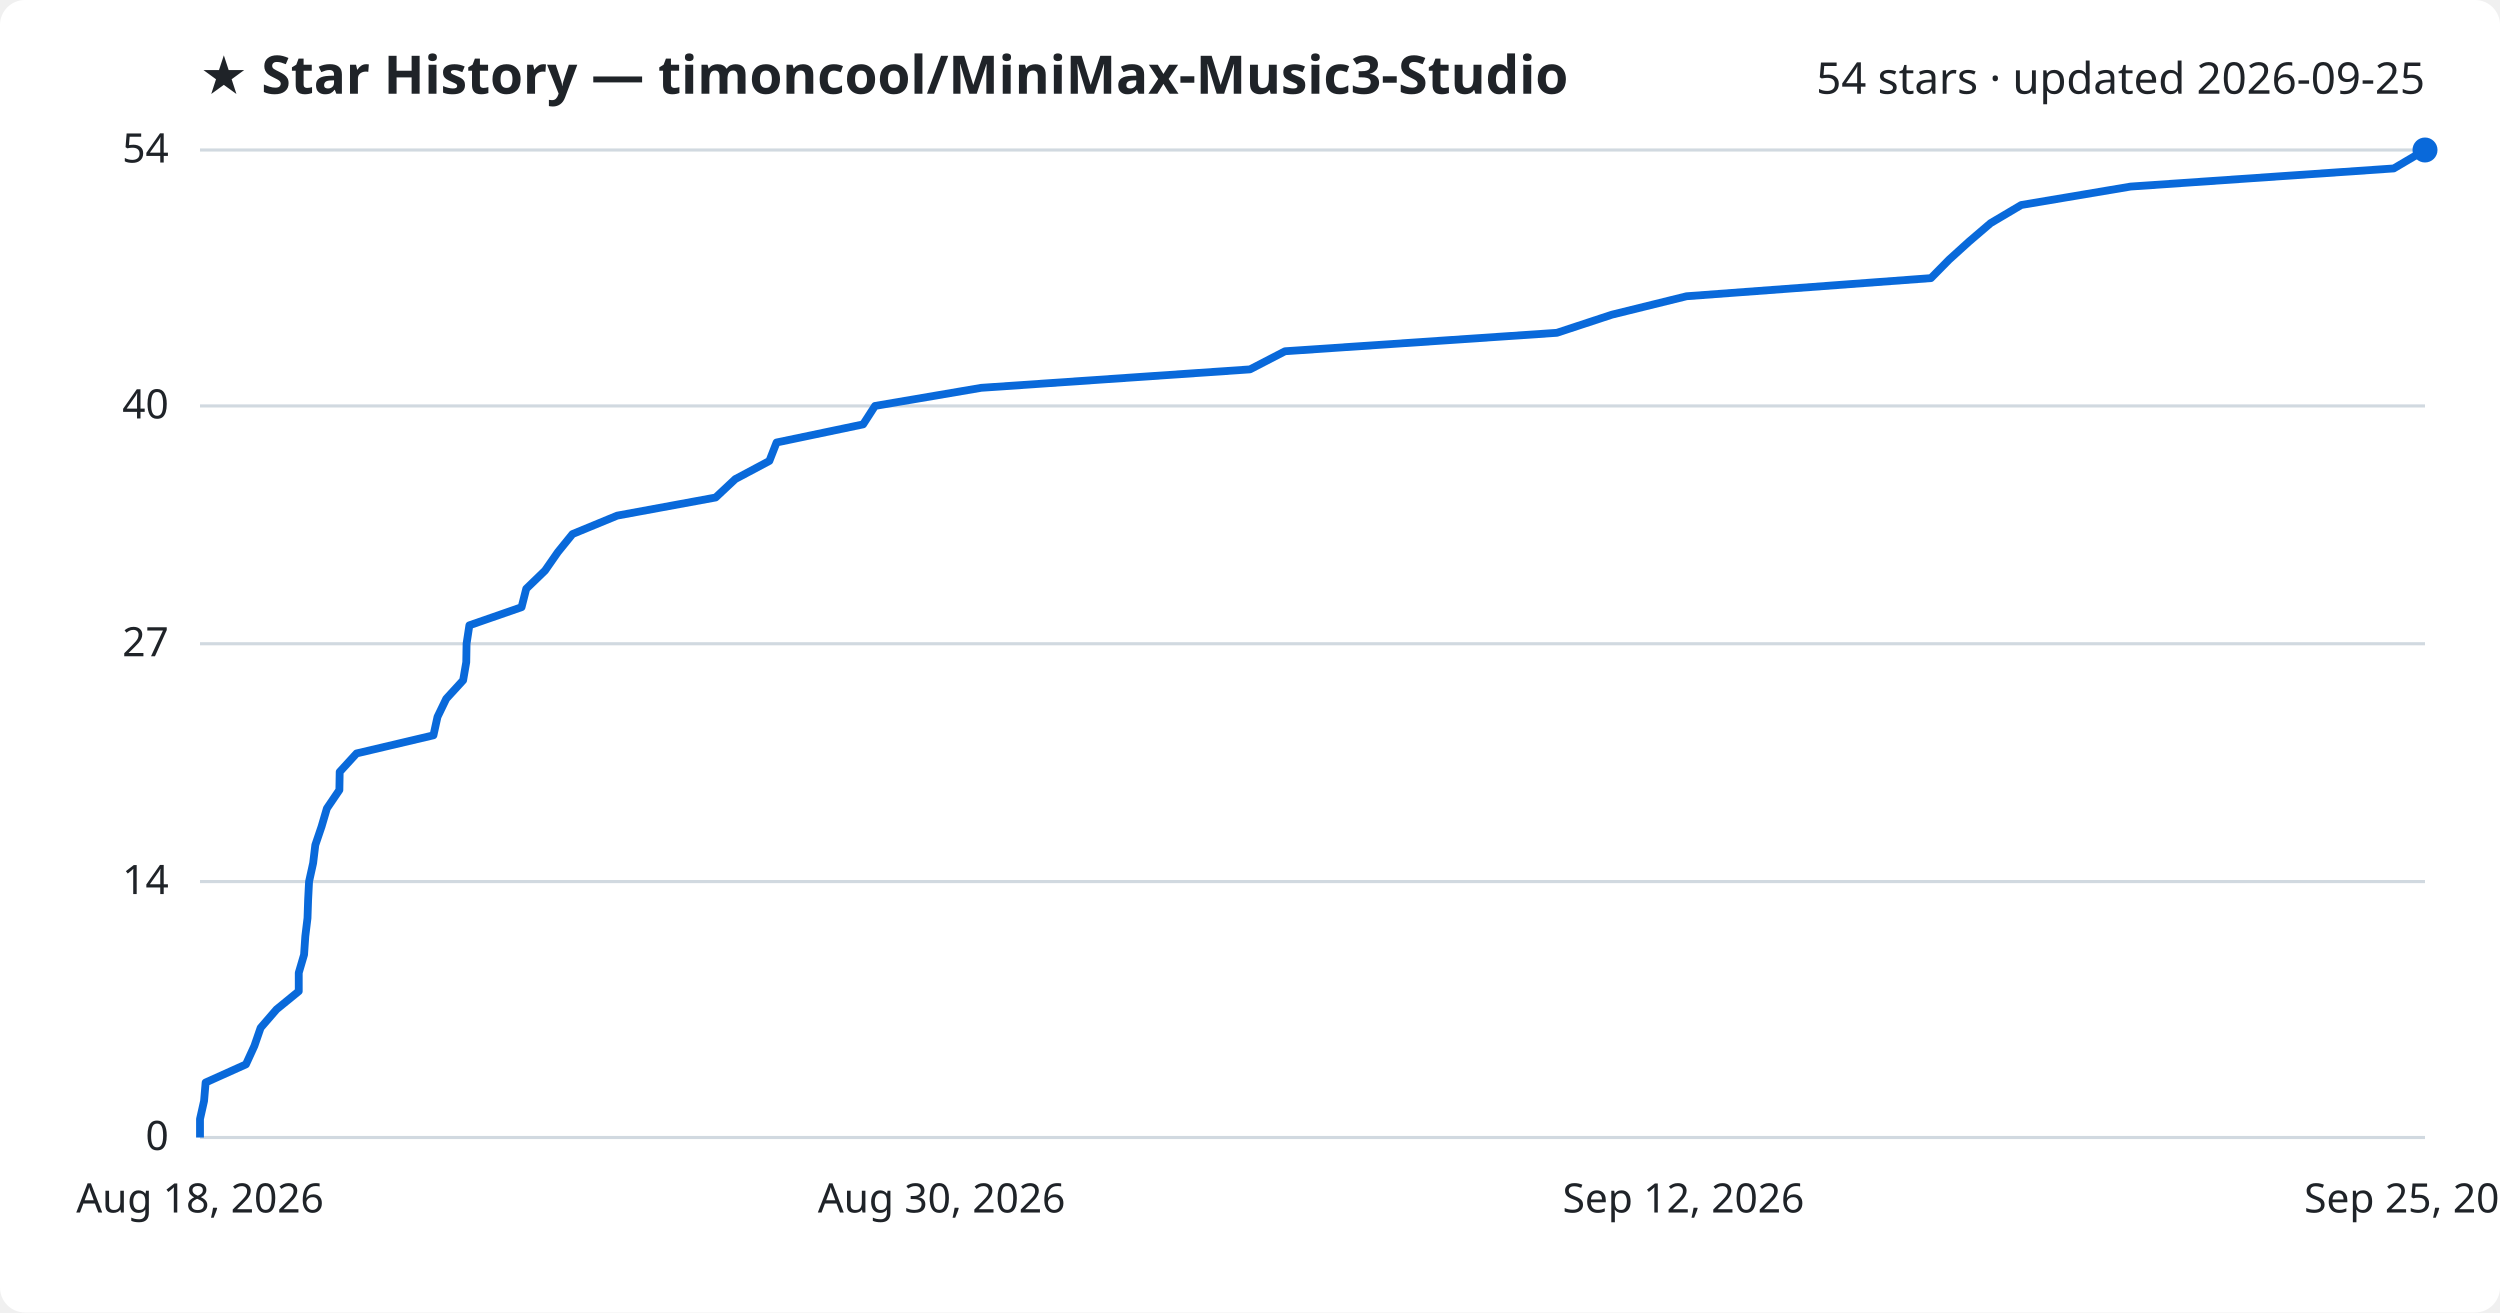
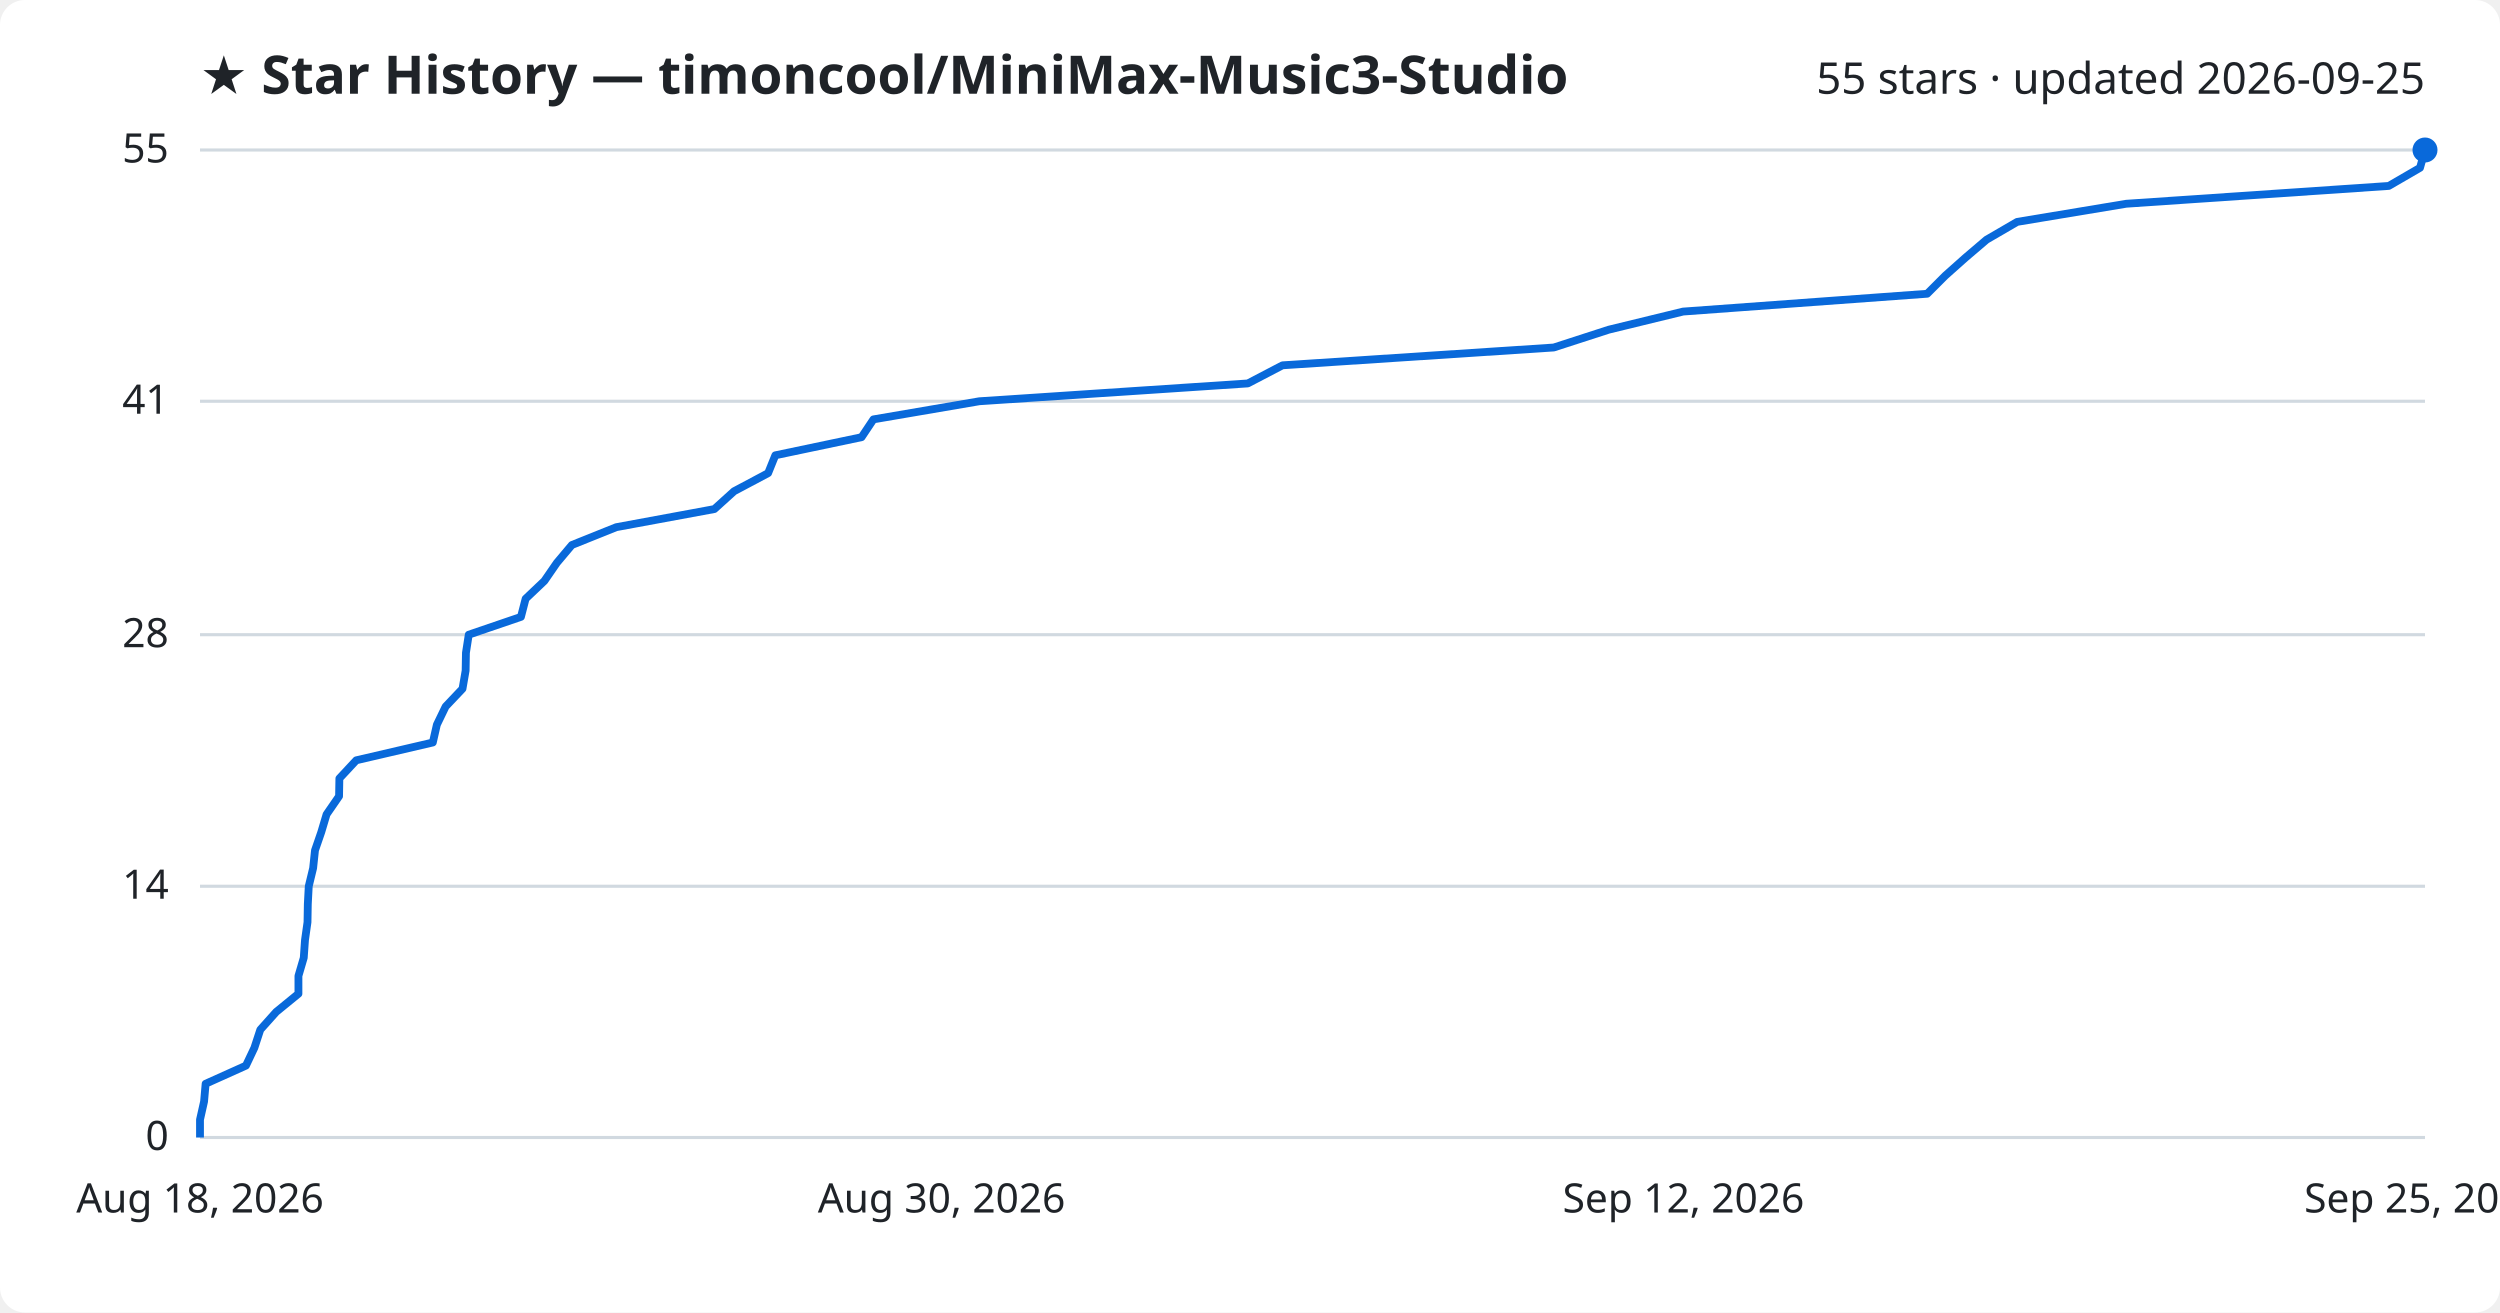
<svg xmlns="http://www.w3.org/2000/svg" viewBox="0 0 800 420" font-family="Segoe UI, sans-serif">
  <rect width="800" height="420" fill="#ffffff" rx="8" />
  <text x="64" y="30" fill="#1f2328" font-size="17" font-weight="700">★ Star History — timoncool/MiniMax-Music3-Studio</text>
-   <text x="776" y="30" fill="#1f2328" font-size="14" text-anchor="end">54 stars · updated 2026-09-25</text>
+   <text x="776" y="30" fill="#1f2328" font-size="14" text-anchor="end">55 stars · updated 2026-09-25</text>
  <line x1="64" y1="364.0" x2="776" y2="364.0" stroke="#d1d9e0" stroke-width="1" />
  <text x="54" y="368.0" fill="#1f2328" font-size="13" text-anchor="end">0</text>
-   <line x1="64" y1="282.1" x2="776" y2="282.1" stroke="#d1d9e0" stroke-width="1" />
-   <text x="54" y="286.1" fill="#1f2328" font-size="13" text-anchor="end">14</text>
-   <line x1="64" y1="206.0" x2="776" y2="206.0" stroke="#d1d9e0" stroke-width="1" />
-   <text x="54" y="210.0" fill="#1f2328" font-size="13" text-anchor="end">27</text>
-   <line x1="64" y1="129.9" x2="776" y2="129.9" stroke="#d1d9e0" stroke-width="1" />
-   <text x="54" y="133.9" fill="#1f2328" font-size="13" text-anchor="end">40</text>
+   <line x1="64" y1="283.6" x2="776" y2="283.6" stroke="#d1d9e0" stroke-width="1" />
+   <text x="54" y="287.6" fill="#1f2328" font-size="13" text-anchor="end">14</text>
+   <line x1="64" y1="203.1" x2="776" y2="203.1" stroke="#d1d9e0" stroke-width="1" />
+   <text x="54" y="207.1" fill="#1f2328" font-size="13" text-anchor="end">28</text>
+   <line x1="64" y1="128.4" x2="776" y2="128.4" stroke="#d1d9e0" stroke-width="1" />
+   <text x="54" y="132.4" fill="#1f2328" font-size="13" text-anchor="end">41</text>
  <line x1="64" y1="48.0" x2="776" y2="48.0" stroke="#d1d9e0" stroke-width="1" />
-   <text x="54" y="52.0" fill="#1f2328" font-size="13" text-anchor="end">54</text>
-   <path d="M64.0,364.0 L64.0,358.1 L65.3,352.3 L65.8,346.4 L78.7,340.6 L81.4,334.7 L83.4,328.9 L88.5,323.0 L95.6,317.2 L95.6,311.3 L97.3,305.5 L97.7,299.6 L98.4,293.8 L98.6,287.9 L98.9,282.1 L100.2,276.2 L100.9,270.4 L102.9,264.5 L104.6,258.7 L108.6,252.8 L108.7,247.0 L114.1,241.1 L138.7,235.3 L140.0,229.4 L142.8,223.6 L148.2,217.7 L149.2,211.9 L149.3,206.0 L150.2,200.1 L166.9,194.3 L168.4,188.4 L174.4,182.6 L178.5,176.7 L183.2,170.9 L197.5,165.0 L229.0,159.2 L235.3,153.3 L246.2,147.5 L248.5,141.6 L276.2,135.8 L280.0,129.9 L314.0,124.1 L400.0,118.2 L411.2,112.4 L498.2,106.5 L515.8,100.7 L539.7,94.8 L617.9,89.0 L623.7,83.1 L630.1,77.3 L637.0,71.4 L646.8,65.6 L681.8,59.7 L766.0,53.9 L776.0,48.0 L776.0,48.0" fill="none" stroke="#0969da" stroke-width="2.5" stroke-linejoin="round" />
+   <text x="54" y="52.0" fill="#1f2328" font-size="13" text-anchor="end">55</text>
+   <path d="M64.0,364.0 L64.0,358.3 L65.3,352.5 L65.8,346.8 L78.7,341.0 L81.4,335.3 L83.3,329.5 L88.4,323.8 L95.5,318.0 L95.5,312.3 L97.2,306.5 L97.6,300.8 L98.4,295.1 L98.5,289.3 L98.8,283.6 L100.2,277.8 L100.8,272.1 L102.8,266.3 L104.5,260.6 L108.5,254.8 L108.6,249.1 L114.0,243.3 L138.5,237.6 L139.8,231.9 L142.6,226.1 L148.0,220.4 L149.0,214.6 L149.1,208.9 L150.0,203.1 L166.7,197.4 L168.2,191.6 L174.2,185.9 L178.2,180.1 L183.0,174.4 L197.2,168.7 L228.6,162.9 L234.9,157.2 L245.8,151.4 L248.1,145.7 L275.7,139.9 L279.5,134.2 L313.4,128.4 L399.3,122.7 L410.4,116.9 L497.2,111.2 L514.8,105.5 L538.6,99.7 L616.7,94.0 L622.5,88.2 L628.9,82.5 L635.7,76.7 L645.5,71.0 L680.4,65.2 L764.4,59.5 L774.4,53.7 L776.0,48.0 L776.0,48.0" fill="none" stroke="#0969da" stroke-width="2.5" stroke-linejoin="round" />
  <circle cx="776.0" cy="48.0" r="4" fill="#0969da" />
  <text x="64.0" y="388" fill="#1f2328" font-size="13" text-anchor="middle">Aug 18, 2026</text>
  <text x="301.3" y="388" fill="#1f2328" font-size="13" text-anchor="middle">Aug 30, 2026</text>
  <text x="538.7" y="388" fill="#1f2328" font-size="13" text-anchor="middle">Sep 12, 2026</text>
  <text x="776.0" y="388" fill="#1f2328" font-size="13" text-anchor="middle">Sep 25, 2026</text>
</svg>
